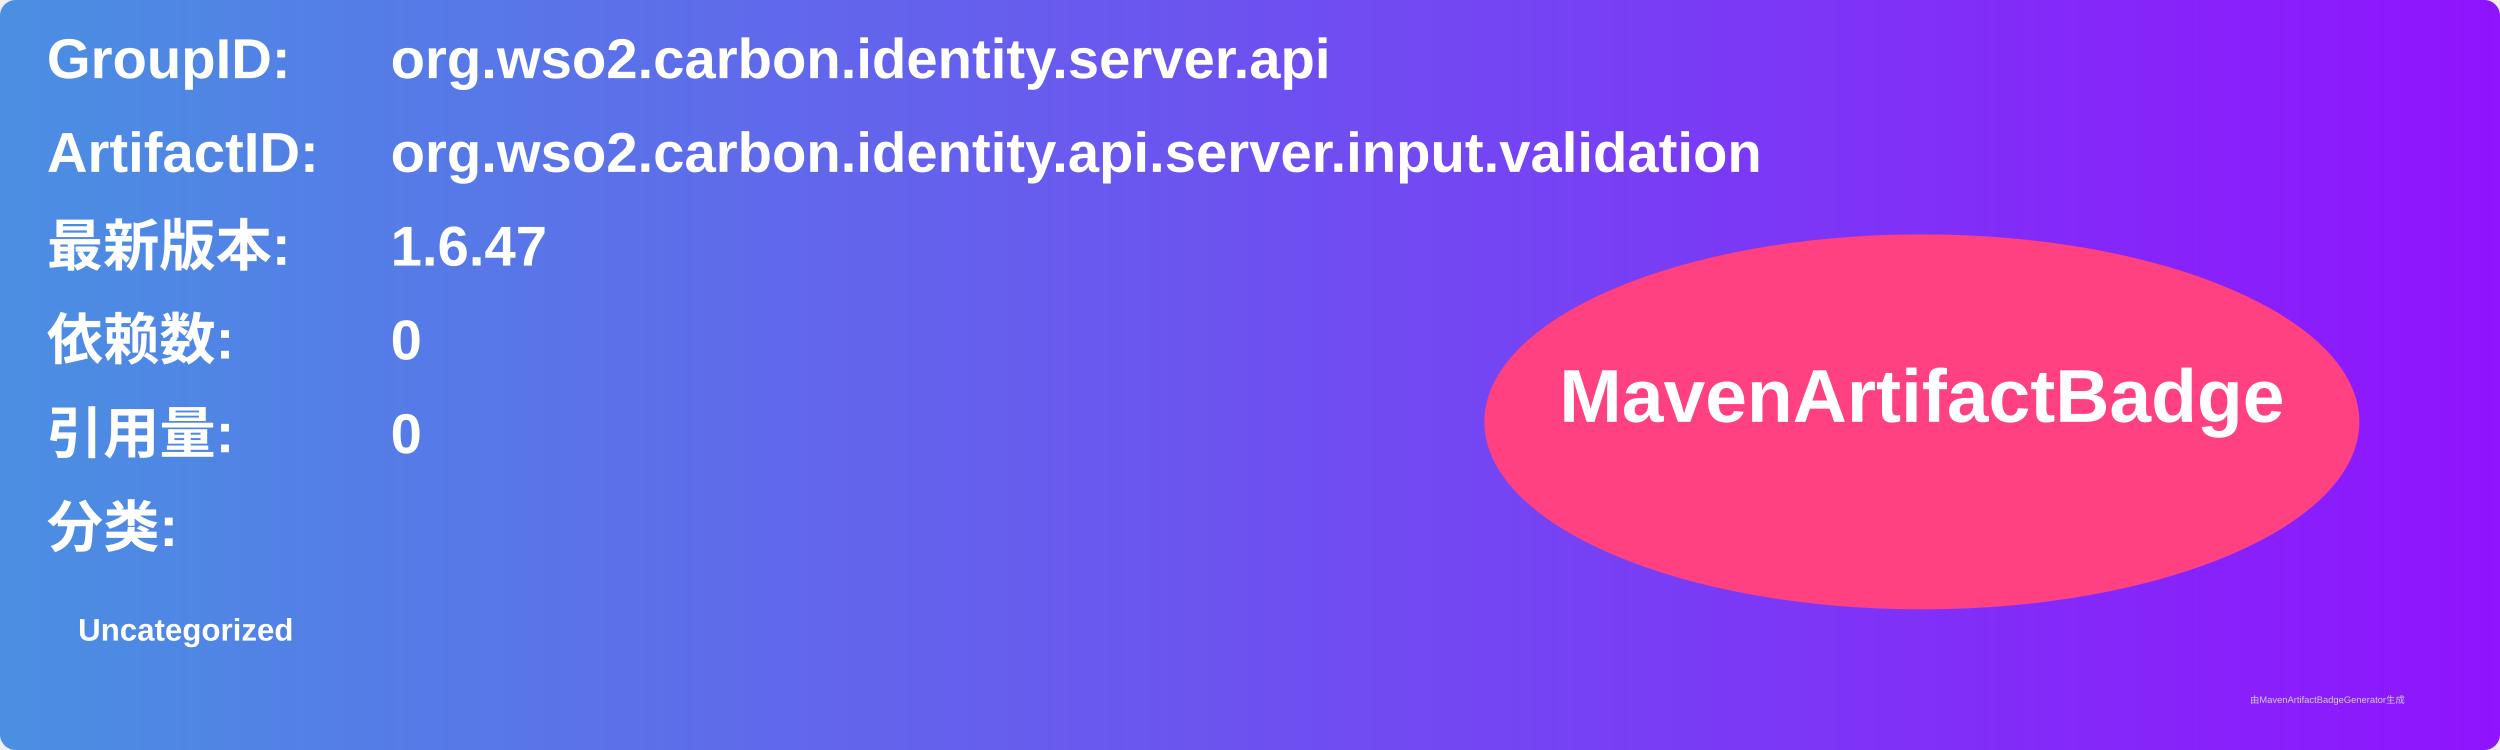
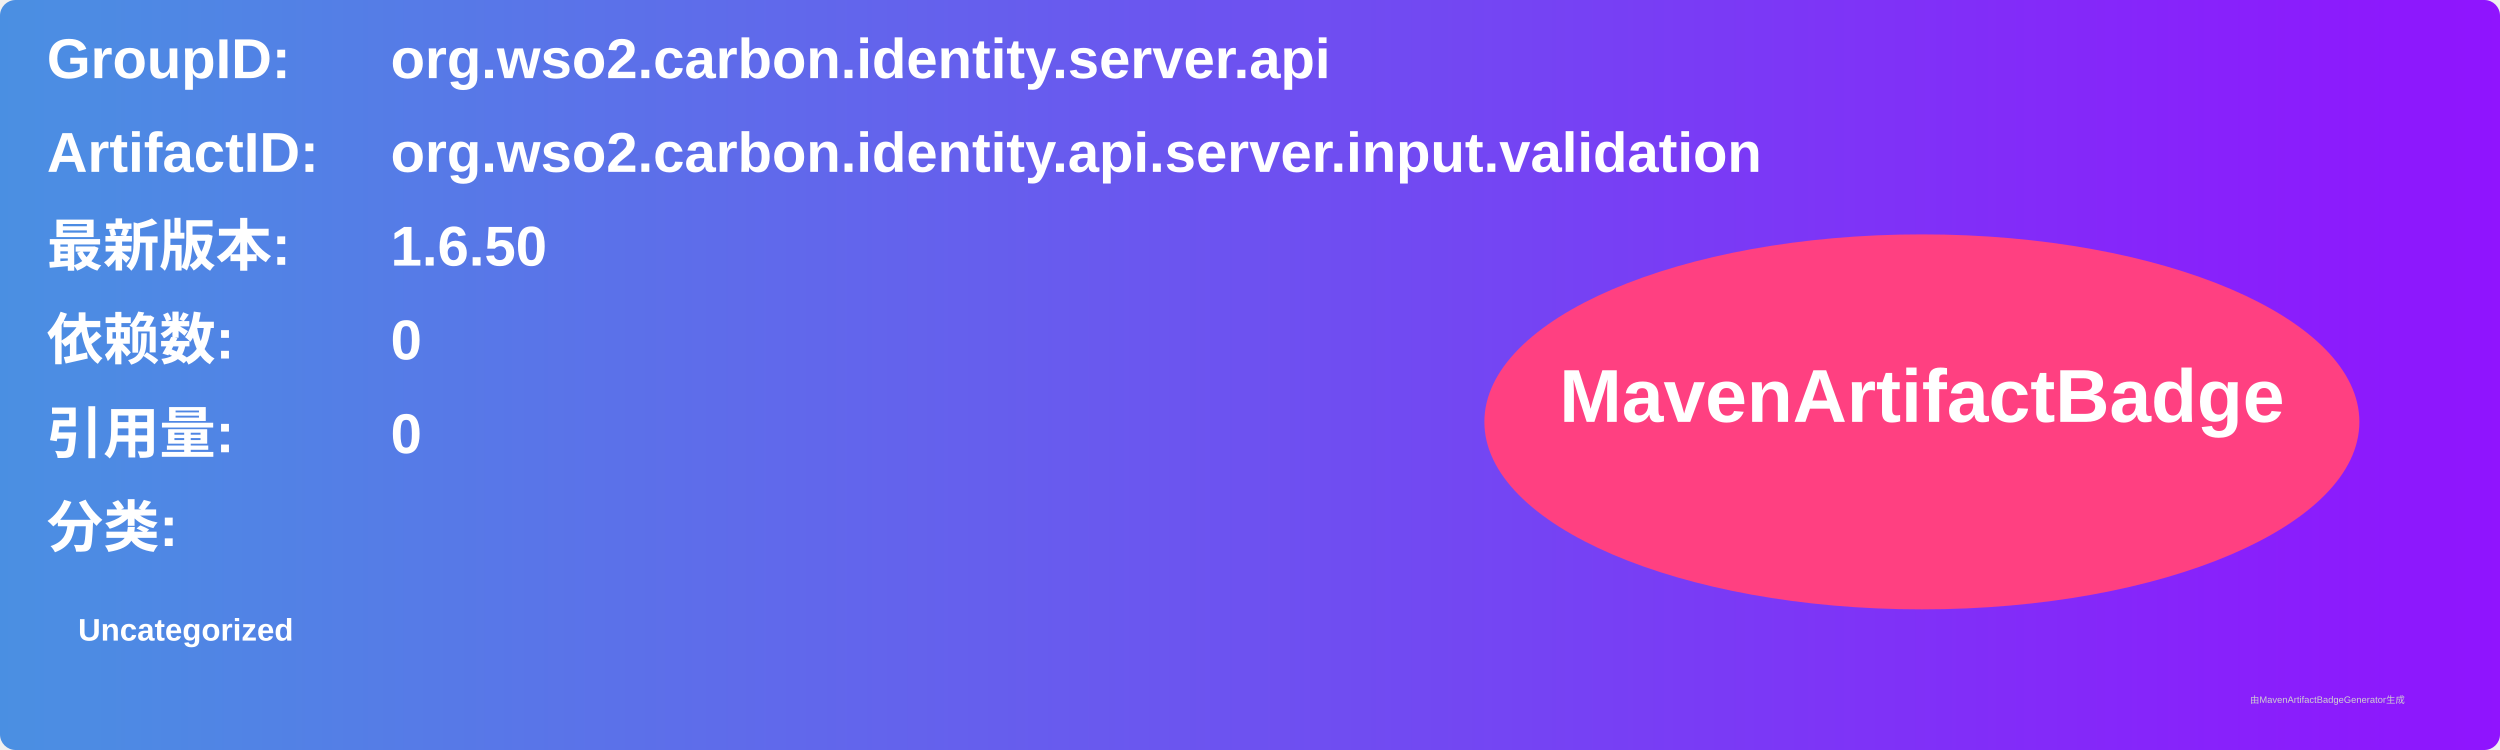
<svg xmlns="http://www.w3.org/2000/svg" width="800" height="240" viewBox="0 0 800 240">
  <linearGradient id="grad" x1="0%" y1="0%" x2="100%" y2="0%">
    <stop offset="0%" stop-color="#4a90e2" />
    <stop offset="100%" stop-color="#9013fe" />
  </linearGradient>
  <rect width="100%" height="100%" rx="5" ry="5" fill="url(#grad)" />
  <g transform="translate(15, 15)">
    <text x="0" y="10" font-family="Arial" font-size="18" fill="white" font-weight="bold" width="260">GroupID:</text>
    <text x="110" y="10" font-family="Arial" font-size="18" fill="white" font-weight="bold" width="460">org.wso2.carbon.identity.server.api</text>
    <text x="0" y="40" font-family="Arial" font-size="18" fill="white" font-weight="bold" width="260">ArtifactID:</text>
    <text x="110" y="40" font-family="Arial" font-size="18" fill="white" font-weight="bold" width="460">org.wso2.carbon.identity.api.server.input.validation</text>
    <text x="0" y="70" font-family="Arial" font-size="18" fill="white" font-weight="bold">最新版本:</text>
    <text x="110" y="70" font-family="Arial" font-size="18" fill="white" font-weight="bold">
-       <tspan font-weight="bold">1.6.47</tspan>
+       <tspan font-weight="bold">1.6.50</tspan>
    </text>
    <text x="0" y="100" font-family="Arial" font-size="18" fill="white" font-weight="bold">依赖数: </text>
    <text x="110" y="100" font-family="Arial" font-size="18" fill="white">
      <tspan font-weight="bold">0</tspan>
    </text>
    <text x="0" y="130" font-family="Arial" font-size="18" fill="white" font-weight="bold">引用量: </text>
    <text x="110" y="130" font-family="Arial" font-size="18" fill="white">
      <tspan font-weight="bold">0</tspan>
    </text>
    <text x="0" y="160" font-family="Arial" font-size="18" fill="white" font-weight="bold">分类:</text>
    <text x="10" y="190" font-family="Arial" font-size="10" fill="white">
      <tspan font-weight="bold">Uncategorized</tspan>
    </text>
    <ellipse cx="600" cy="120" rx="140" ry="60" fill="#ff4081" />
    <text x="600" y="120" text-anchor="middle" font-family="Arial" font-size="24" fill="white" font-weight="bold">MavenArtifactBadge</text>
  </g>
  <text x="720" y="225" font-family="Arial" font-size="3" fill="#d0d0d0">由MavenArtifactBadgeGenerator生成</text>
</svg>
